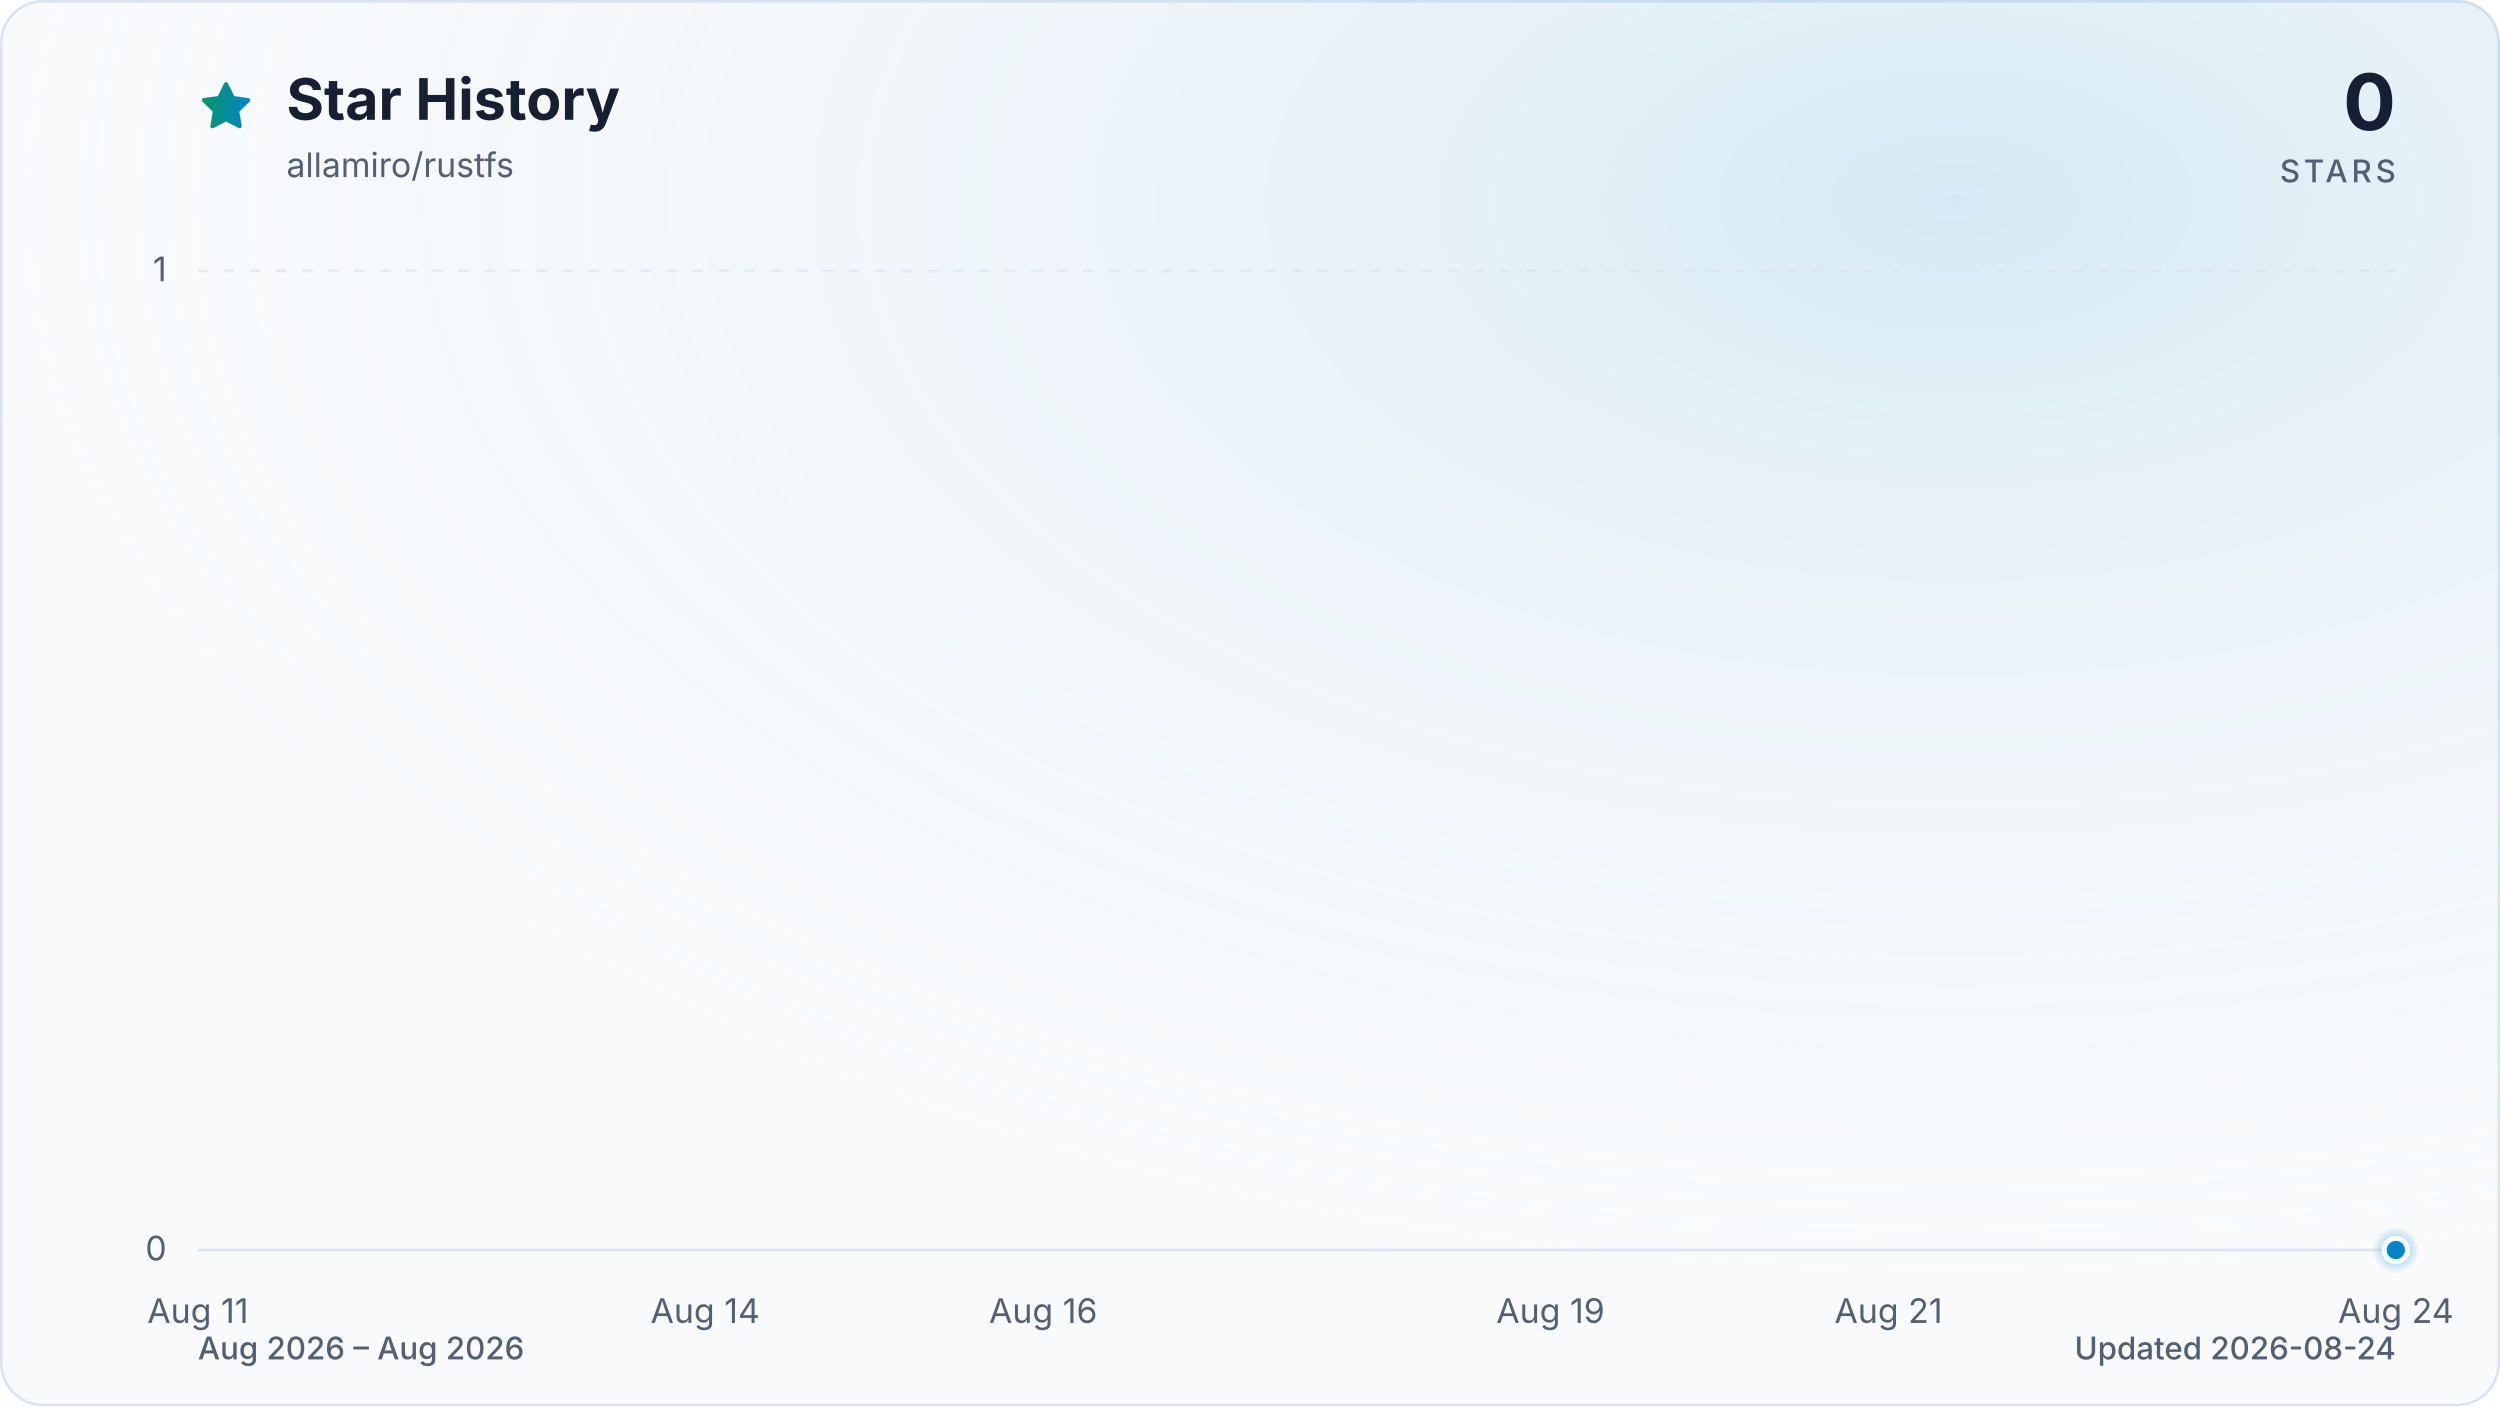
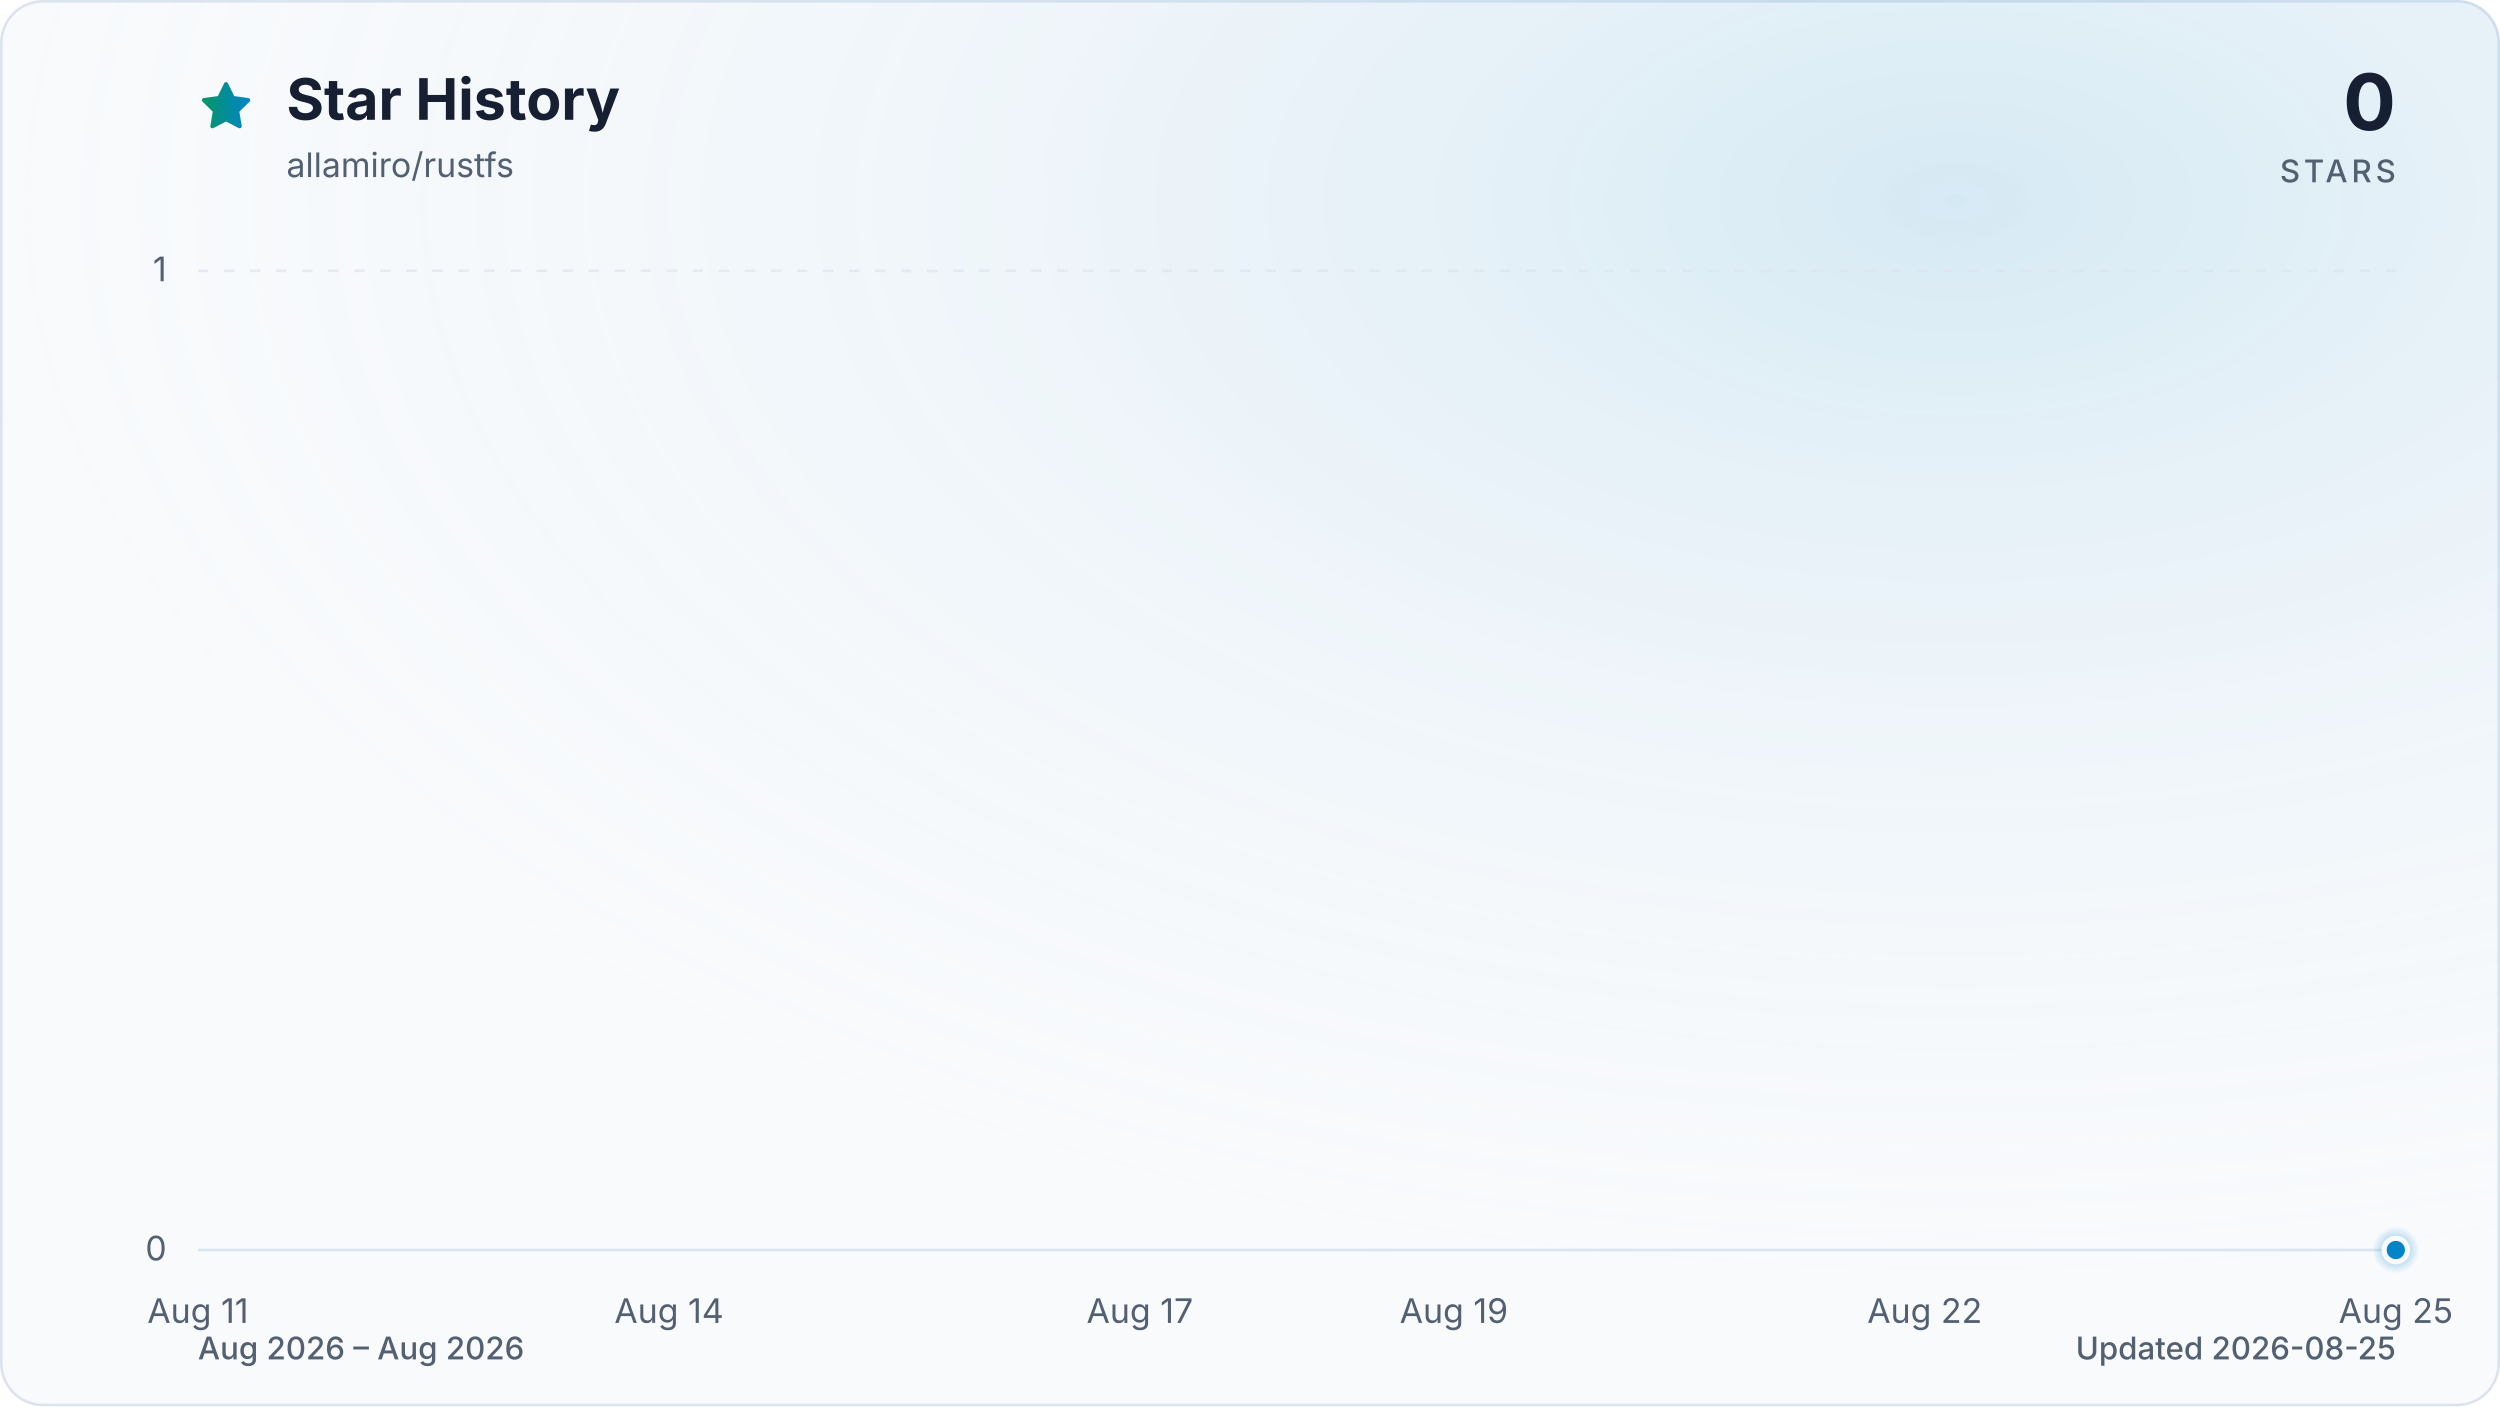
<svg xmlns="http://www.w3.org/2000/svg" viewBox="0 0 960 540" role="img" aria-labelledby="title description" data-style="gradient" data-variant="glow" data-animated="true">
  <defs>
    <linearGradient id="trend" x1="0" y1="0" x2="1" y2="0">
      <stop offset="0%" stop-color="#059669" />
      <stop offset="100%" stop-color="#0284c7" />
    </linearGradient>
    <linearGradient id="area" x1="0" y1="0" x2="0" y2="1">
      <stop offset="0%" stop-color="#059669" stop-opacity="0.30" />
      <stop offset="55%" stop-color="#0284c7" stop-opacity="0.10" />
      <stop offset="100%" stop-color="#0284c7" stop-opacity="0.01" />
    </linearGradient>
    <radialGradient id="marker-halo" cx="50%" cy="50%" r="50%">
      <stop offset="0%" stop-color="#0284c7" stop-opacity="0.55" />
      <stop offset="100%" stop-color="#0284c7" stop-opacity="0" />
    </radialGradient>
    <radialGradient id="surface-glow" cx="78%" cy="14%" r="80%">
      <stop offset="0%" stop-color="#0284c7" stop-opacity="0.14" />
      <stop offset="100%" stop-color="#f8fafc" stop-opacity="0" />
    </radialGradient>
    <filter id="trend-glow" x="-20%" y="-20%" width="140%" height="140%">
      <feGaussianBlur stdDeviation="7" />
    </filter>
  </defs>
  <style>
.trend-enter{transform-box:fill-box;transform-origin:center;animation:trend-enter 520ms cubic-bezier(0.16,1,0.3,1)}
.marker-enter{transform-box:fill-box;transform-origin:center;animation:marker-enter 320ms cubic-bezier(0.16,1,0.3,1) 200ms both}
.marker-pulse{transform-box:fill-box;transform-origin:center;animation:marker-pulse 2.6s ease-out infinite}
@keyframes trend-enter{from{opacity:.35;transform:translateY(10px)}to{opacity:1;transform:translateY(0)}}
@keyframes marker-enter{from{opacity:0;transform:scale(.4)}to{opacity:1;transform:scale(1)}}
@keyframes marker-pulse{0%{opacity:.5;transform:scale(.7)}70%,100%{opacity:0;transform:scale(2.1)}}
@media (prefers-reduced-motion:reduce){.trend-enter,.marker-enter,.marker-pulse{animation:none!important}}
@media (prefers-reduced-motion:reduce){.marker-pulse{opacity:0}}
</style>
  <rect x="0.5" y="0.5" width="959" height="539" fill="#f8fafc" stroke="#dbe4ee" stroke-width="1" rx="16" />
  <rect width="960" height="540" fill="url(#surface-glow)" rx="16" />
  <path d="M12 2.6l2.9 5.9 6.5.9-4.7 4.6 1.1 6.5-5.8-3-5.8 3 1.1-6.5-4.7-4.6 6.5-.9L12 2.6Z" transform="translate(76 30) scale(.9)" fill="url(#trend)" stroke="url(#trend)" stroke-width="1.8" stroke-linejoin="round" aria-hidden="true" />
  <text x="110" y="46" fill="#172033" font-family="ui-sans-serif, system-ui, -apple-system, BlinkMacSystemFont, 'Segoe UI', sans-serif" font-size="22" font-weight="700">Star History</text>
  <text x="110" y="68" fill="#526072" font-family="ui-sans-serif, system-ui, -apple-system, BlinkMacSystemFont, 'Segoe UI', sans-serif" font-size="13">allamiro/rustfs</text>
  <text x="920" y="50" fill="#172033" font-family="ui-sans-serif, system-ui, -apple-system, BlinkMacSystemFont, 'Segoe UI', sans-serif" font-size="30" font-weight="700" text-anchor="end">0</text>
  <text x="920" y="70" fill="#526072" font-family="ui-sans-serif, system-ui, -apple-system, BlinkMacSystemFont, 'Segoe UI', sans-serif" font-size="12" font-weight="500" letter-spacing="1.5" text-anchor="end">STARS</text>
  <line x1="76" y1="480.0" x2="920" y2="480.0" stroke="#dbe4ee" stroke-width="1" stroke-dasharray="0" opacity="1" />
  <text x="64" y="484.0" fill="#526072" font-family="ui-sans-serif, system-ui, -apple-system, BlinkMacSystemFont, 'Segoe UI', sans-serif" font-size="13" text-anchor="end">0</text>
  <line x1="76" y1="104.0" x2="920" y2="104.0" stroke="#dbe4ee" stroke-width="1" stroke-dasharray="4 6" opacity="0.7" />
  <text x="64" y="108.0" fill="#526072" font-family="ui-sans-serif, system-ui, -apple-system, BlinkMacSystemFont, 'Segoe UI', sans-serif" font-size="13" text-anchor="end">1</text>
  <text x="76.0" y="508" fill="#526072" font-family="ui-sans-serif, system-ui, -apple-system, BlinkMacSystemFont, 'Segoe UI', sans-serif" font-size="13" text-anchor="middle">Aug 11</text>
-   <text x="270.8" y="508" fill="#526072" font-family="ui-sans-serif, system-ui, -apple-system, BlinkMacSystemFont, 'Segoe UI', sans-serif" font-size="13" text-anchor="middle">Aug 14</text>
-   <text x="400.6" y="508" fill="#526072" font-family="ui-sans-serif, system-ui, -apple-system, BlinkMacSystemFont, 'Segoe UI', sans-serif" font-size="13" text-anchor="middle">Aug 16</text>
-   <text x="595.4" y="508" fill="#526072" font-family="ui-sans-serif, system-ui, -apple-system, BlinkMacSystemFont, 'Segoe UI', sans-serif" font-size="13" text-anchor="middle">Aug 19</text>
-   <text x="725.2" y="508" fill="#526072" font-family="ui-sans-serif, system-ui, -apple-system, BlinkMacSystemFont, 'Segoe UI', sans-serif" font-size="13" text-anchor="middle">Aug 21</text>
-   <text x="920.0" y="508" fill="#526072" font-family="ui-sans-serif, system-ui, -apple-system, BlinkMacSystemFont, 'Segoe UI', sans-serif" font-size="13" text-anchor="middle">Aug 24</text>
+   <text x="256.9" y="508" fill="#526072" font-family="ui-sans-serif, system-ui, -apple-system, BlinkMacSystemFont, 'Segoe UI', sans-serif" font-size="13" text-anchor="middle">Aug 14</text>
+   <text x="437.7" y="508" fill="#526072" font-family="ui-sans-serif, system-ui, -apple-system, BlinkMacSystemFont, 'Segoe UI', sans-serif" font-size="13" text-anchor="middle">Aug 17</text>
+   <text x="558.3" y="508" fill="#526072" font-family="ui-sans-serif, system-ui, -apple-system, BlinkMacSystemFont, 'Segoe UI', sans-serif" font-size="13" text-anchor="middle">Aug 19</text>
+   <text x="739.1" y="508" fill="#526072" font-family="ui-sans-serif, system-ui, -apple-system, BlinkMacSystemFont, 'Segoe UI', sans-serif" font-size="13" text-anchor="middle">Aug 22</text>
+   <text x="920.0" y="508" fill="#526072" font-family="ui-sans-serif, system-ui, -apple-system, BlinkMacSystemFont, 'Segoe UI', sans-serif" font-size="13" text-anchor="middle">Aug 25</text>
  <g class="trend-enter">
-     <path d="M 76.0 480.0 C 97.6 480.0, 119.3 480.0, 140.9 480.0 C 162.6 480.0, 184.2 480.0, 205.8 480.0 C 227.5 480.0, 249.1 480.0, 270.8 480.0 C 292.4 480.0, 314.1 480.0, 335.7 480.0 C 357.3 480.0, 379.0 480.0, 400.6 480.0 C 422.3 480.0, 443.9 480.0, 465.5 480.0 C 487.2 480.0, 508.8 480.0, 530.5 480.0 C 552.1 480.0, 573.7 480.0, 595.4 480.0 C 617.0 480.0, 638.7 480.0, 660.3 480.0 C 681.9 480.0, 703.6 480.0, 725.2 480.0 C 746.9 480.0, 768.5 480.0, 790.2 480.0 C 811.8 480.0, 833.4 480.0, 855.1 480.0 C 876.7 480.0, 898.4 480.0, 920.0 480.0 L 920.0 480.0 L 76.0 480.0 Z" fill="url(#area)" />
-     <path d="M 76.0 480.0 C 97.6 480.0, 119.3 480.0, 140.9 480.0 C 162.6 480.0, 184.2 480.0, 205.8 480.0 C 227.5 480.0, 249.1 480.0, 270.8 480.0 C 292.4 480.0, 314.1 480.0, 335.7 480.0 C 357.3 480.0, 379.0 480.0, 400.6 480.0 C 422.3 480.0, 443.9 480.0, 465.5 480.0 C 487.2 480.0, 508.8 480.0, 530.5 480.0 C 552.1 480.0, 573.7 480.0, 595.4 480.0 C 617.0 480.0, 638.7 480.0, 660.3 480.0 C 681.9 480.0, 703.6 480.0, 725.2 480.0 C 746.9 480.0, 768.5 480.0, 790.2 480.0 C 811.8 480.0, 833.4 480.0, 855.1 480.0 C 876.7 480.0, 898.4 480.0, 920.0 480.0" fill="none" stroke="url(#trend)" stroke-width="12" stroke-linecap="round" stroke-linejoin="round" opacity="0.16" filter="url(#trend-glow)" />
-     <path d="M 76.0 480.0 C 97.6 480.0, 119.3 480.0, 140.9 480.0 C 162.6 480.0, 184.2 480.0, 205.8 480.0 C 227.5 480.0, 249.1 480.0, 270.8 480.0 C 292.4 480.0, 314.1 480.0, 335.7 480.0 C 357.3 480.0, 379.0 480.0, 400.6 480.0 C 422.3 480.0, 443.9 480.0, 465.5 480.0 C 487.2 480.0, 508.8 480.0, 530.5 480.0 C 552.1 480.0, 573.7 480.0, 595.4 480.0 C 617.0 480.0, 638.7 480.0, 660.3 480.0 C 681.9 480.0, 703.6 480.0, 725.2 480.0 C 746.9 480.0, 768.5 480.0, 790.2 480.0 C 811.8 480.0, 833.4 480.0, 855.1 480.0 C 876.7 480.0, 898.4 480.0, 920.0 480.0" fill="none" stroke="url(#trend)" stroke-width="3" stroke-linecap="round" stroke-linejoin="round" />
+     <path d="M 76.0 480.0 C 96.1 480.0, 116.2 480.0, 136.3 480.0 C 156.4 480.0, 176.5 480.0, 196.6 480.0 C 216.7 480.0, 236.8 480.0, 256.9 480.0 C 277.0 480.0, 297.0 480.0, 317.1 480.0 C 337.2 480.0, 357.3 480.0, 377.4 480.0 C 397.5 480.0, 417.6 480.0, 437.7 480.0 C 457.8 480.0, 477.9 480.0, 498.0 480.0 C 518.1 480.0, 538.2 480.0, 558.3 480.0 C 578.4 480.0, 598.5 480.0, 618.6 480.0 C 638.7 480.0, 658.8 480.0, 678.9 480.0 C 699.0 480.0, 719.0 480.0, 739.1 480.0 C 759.2 480.0, 779.3 480.0, 799.4 480.0 C 819.5 480.0, 839.6 480.0, 859.7 480.0 C 879.8 480.0, 899.9 480.0, 920.0 480.0 L 920.0 480.0 L 76.0 480.0 Z" fill="url(#area)" />
+     <path d="M 76.0 480.0 C 96.1 480.0, 116.2 480.0, 136.3 480.0 C 156.4 480.0, 176.5 480.0, 196.6 480.0 C 216.7 480.0, 236.8 480.0, 256.9 480.0 C 277.0 480.0, 297.0 480.0, 317.1 480.0 C 337.2 480.0, 357.3 480.0, 377.4 480.0 C 397.5 480.0, 417.6 480.0, 437.7 480.0 C 457.8 480.0, 477.9 480.0, 498.0 480.0 C 518.1 480.0, 538.2 480.0, 558.3 480.0 C 578.4 480.0, 598.5 480.0, 618.6 480.0 C 638.7 480.0, 658.8 480.0, 678.9 480.0 C 699.0 480.0, 719.0 480.0, 739.1 480.0 C 759.2 480.0, 779.3 480.0, 799.4 480.0 C 819.5 480.0, 839.6 480.0, 859.7 480.0 C 879.8 480.0, 899.9 480.0, 920.0 480.0" fill="none" stroke="url(#trend)" stroke-width="12" stroke-linecap="round" stroke-linejoin="round" opacity="0.16" filter="url(#trend-glow)" />
+     <path d="M 76.0 480.0 C 96.1 480.0, 116.2 480.0, 136.3 480.0 C 156.4 480.0, 176.5 480.0, 196.6 480.0 C 216.7 480.0, 236.8 480.0, 256.9 480.0 C 277.0 480.0, 297.0 480.0, 317.1 480.0 C 337.2 480.0, 357.3 480.0, 377.4 480.0 C 397.5 480.0, 417.6 480.0, 437.7 480.0 C 457.8 480.0, 477.9 480.0, 498.0 480.0 C 518.1 480.0, 538.2 480.0, 558.3 480.0 C 578.4 480.0, 598.5 480.0, 618.6 480.0 C 638.7 480.0, 658.8 480.0, 678.9 480.0 C 699.0 480.0, 719.0 480.0, 739.1 480.0 C 759.2 480.0, 779.3 480.0, 799.4 480.0 C 819.5 480.0, 839.6 480.0, 859.7 480.0 C 879.8 480.0, 899.9 480.0, 920.0 480.0" fill="none" stroke="url(#trend)" stroke-width="3" stroke-linecap="round" stroke-linejoin="round" />
  </g>
  <g class="marker-enter">
    <circle class="marker-pulse" cx="920.0" cy="480.0" r="9" fill="url(#marker-halo)" />
    <circle cx="920.0" cy="480.0" r="4.5" fill="#0284c7" stroke="#f8fafc" stroke-width="2" />
  </g>
  <text x="76" y="522" fill="#526072" font-family="ui-sans-serif, system-ui, -apple-system, BlinkMacSystemFont, 'Segoe UI', sans-serif" font-size="12" font-weight="500">Aug 2026 – Aug 2026</text>
-   <text x="920" y="522" fill="#526072" font-family="ui-sans-serif, system-ui, -apple-system, BlinkMacSystemFont, 'Segoe UI', sans-serif" font-size="12" font-weight="500" text-anchor="end">Updated 2026-08-24</text>
+   <text x="920" y="522" fill="#526072" font-family="ui-sans-serif, system-ui, -apple-system, BlinkMacSystemFont, 'Segoe UI', sans-serif" font-size="12" font-weight="500" text-anchor="end">Updated 2026-08-25</text>
</svg>
